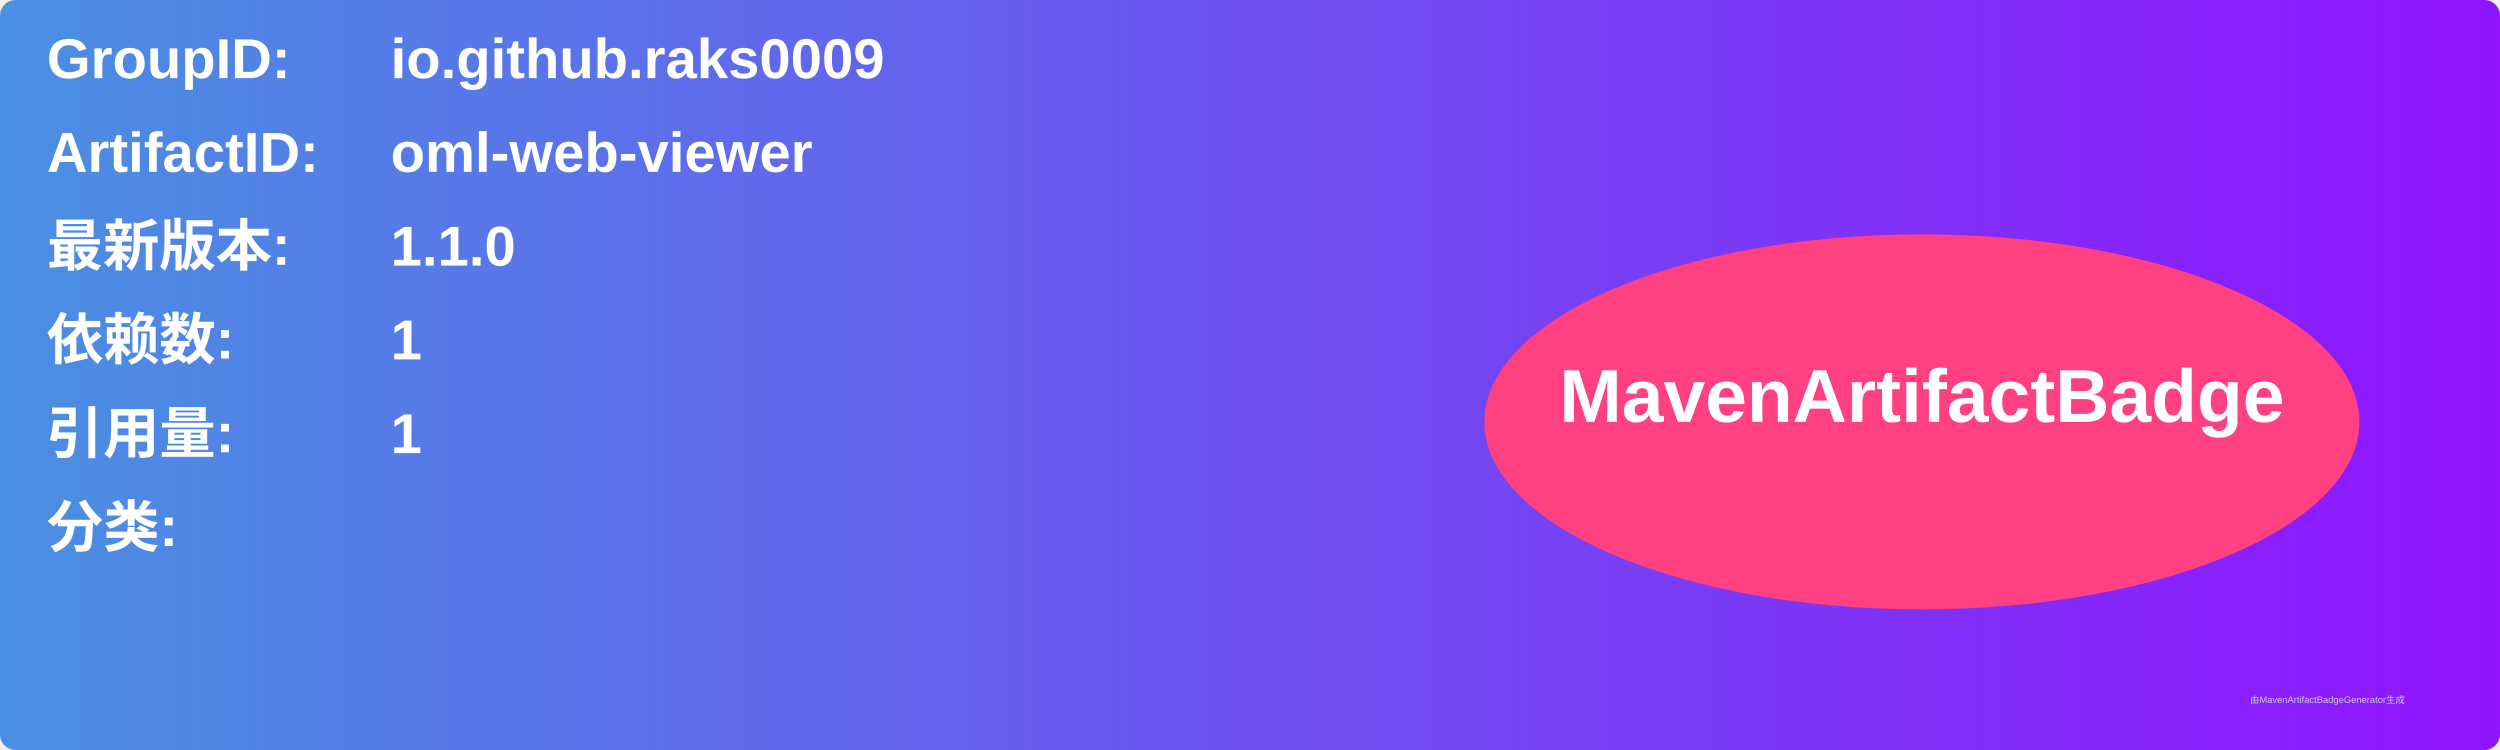
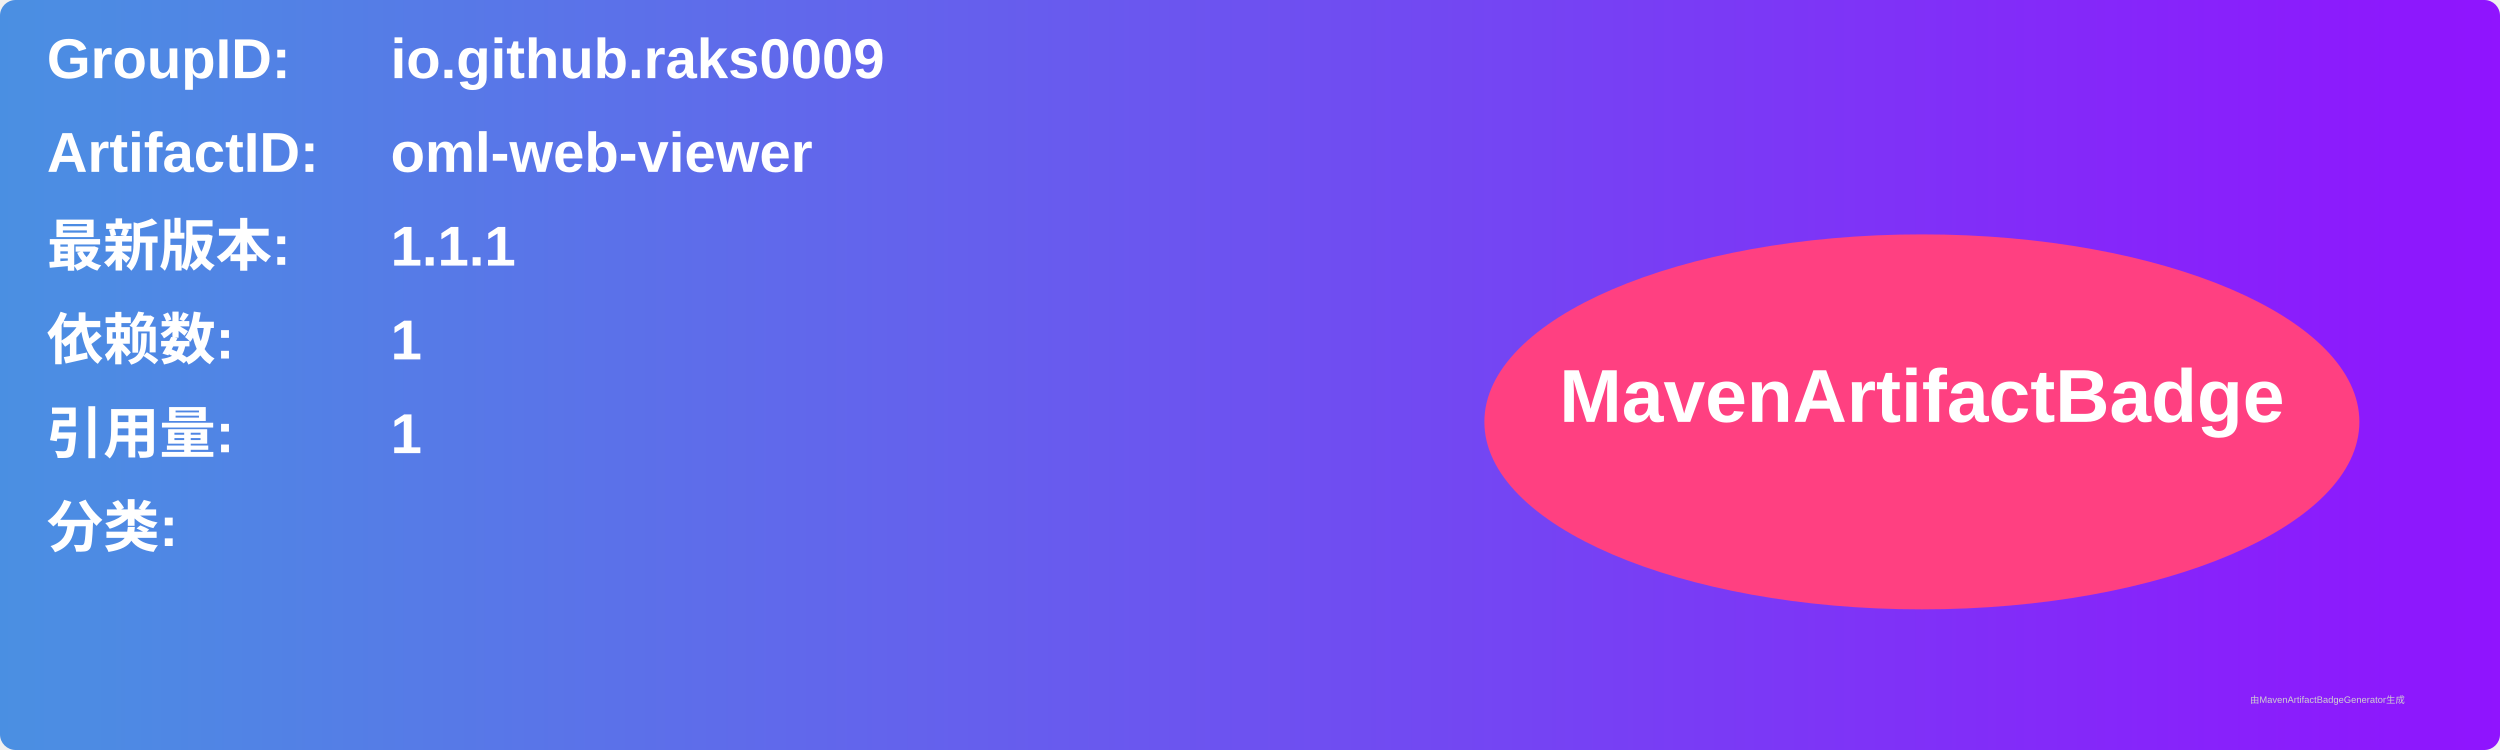
<svg xmlns="http://www.w3.org/2000/svg" width="800" height="240" viewBox="0 0 800 240">
  <linearGradient id="grad" x1="0%" y1="0%" x2="100%" y2="0%">
    <stop offset="0%" stop-color="#4a90e2" />
    <stop offset="100%" stop-color="#9013fe" />
  </linearGradient>
  <rect width="100%" height="100%" rx="5" ry="5" fill="url(#grad)" />
  <g transform="translate(15, 15)">
    <text x="0" y="10" font-family="Arial" font-size="18" fill="white" font-weight="bold" width="260">GroupID:</text>
    <text x="110" y="10" font-family="Arial" font-size="18" fill="white" font-weight="bold" width="460">io.github.raks0009</text>
    <text x="0" y="40" font-family="Arial" font-size="18" fill="white" font-weight="bold" width="260">ArtifactID:</text>
    <text x="110" y="40" font-family="Arial" font-size="18" fill="white" font-weight="bold" width="460">oml-web-viewer</text>
    <text x="0" y="70" font-family="Arial" font-size="18" fill="white" font-weight="bold">最新版本:</text>
    <text x="110" y="70" font-family="Arial" font-size="18" fill="white" font-weight="bold">
-       <tspan font-weight="bold">1.1.0</tspan>
+       <tspan font-weight="bold">1.1.1</tspan>
    </text>
    <text x="0" y="100" font-family="Arial" font-size="18" fill="white" font-weight="bold">依赖数: </text>
    <text x="110" y="100" font-family="Arial" font-size="18" fill="white">
      <tspan font-weight="bold">1</tspan>
    </text>
    <text x="0" y="130" font-family="Arial" font-size="18" fill="white" font-weight="bold">引用量: </text>
    <text x="110" y="130" font-family="Arial" font-size="18" fill="white">
      <tspan font-weight="bold">1</tspan>
    </text>
    <text x="0" y="160" font-family="Arial" font-size="18" fill="white" font-weight="bold">分类:</text>
    <text x="10" y="190" font-family="Arial" font-size="10" fill="white">
      <tspan font-weight="bold" />
    </text>
    <ellipse cx="600" cy="120" rx="140" ry="60" fill="#ff4081" />
    <text x="600" y="120" text-anchor="middle" font-family="Arial" font-size="24" fill="white" font-weight="bold">MavenArtifactBadge</text>
  </g>
  <text x="720" y="225" font-family="Arial" font-size="3" fill="#d0d0d0">由MavenArtifactBadgeGenerator生成</text>
</svg>
